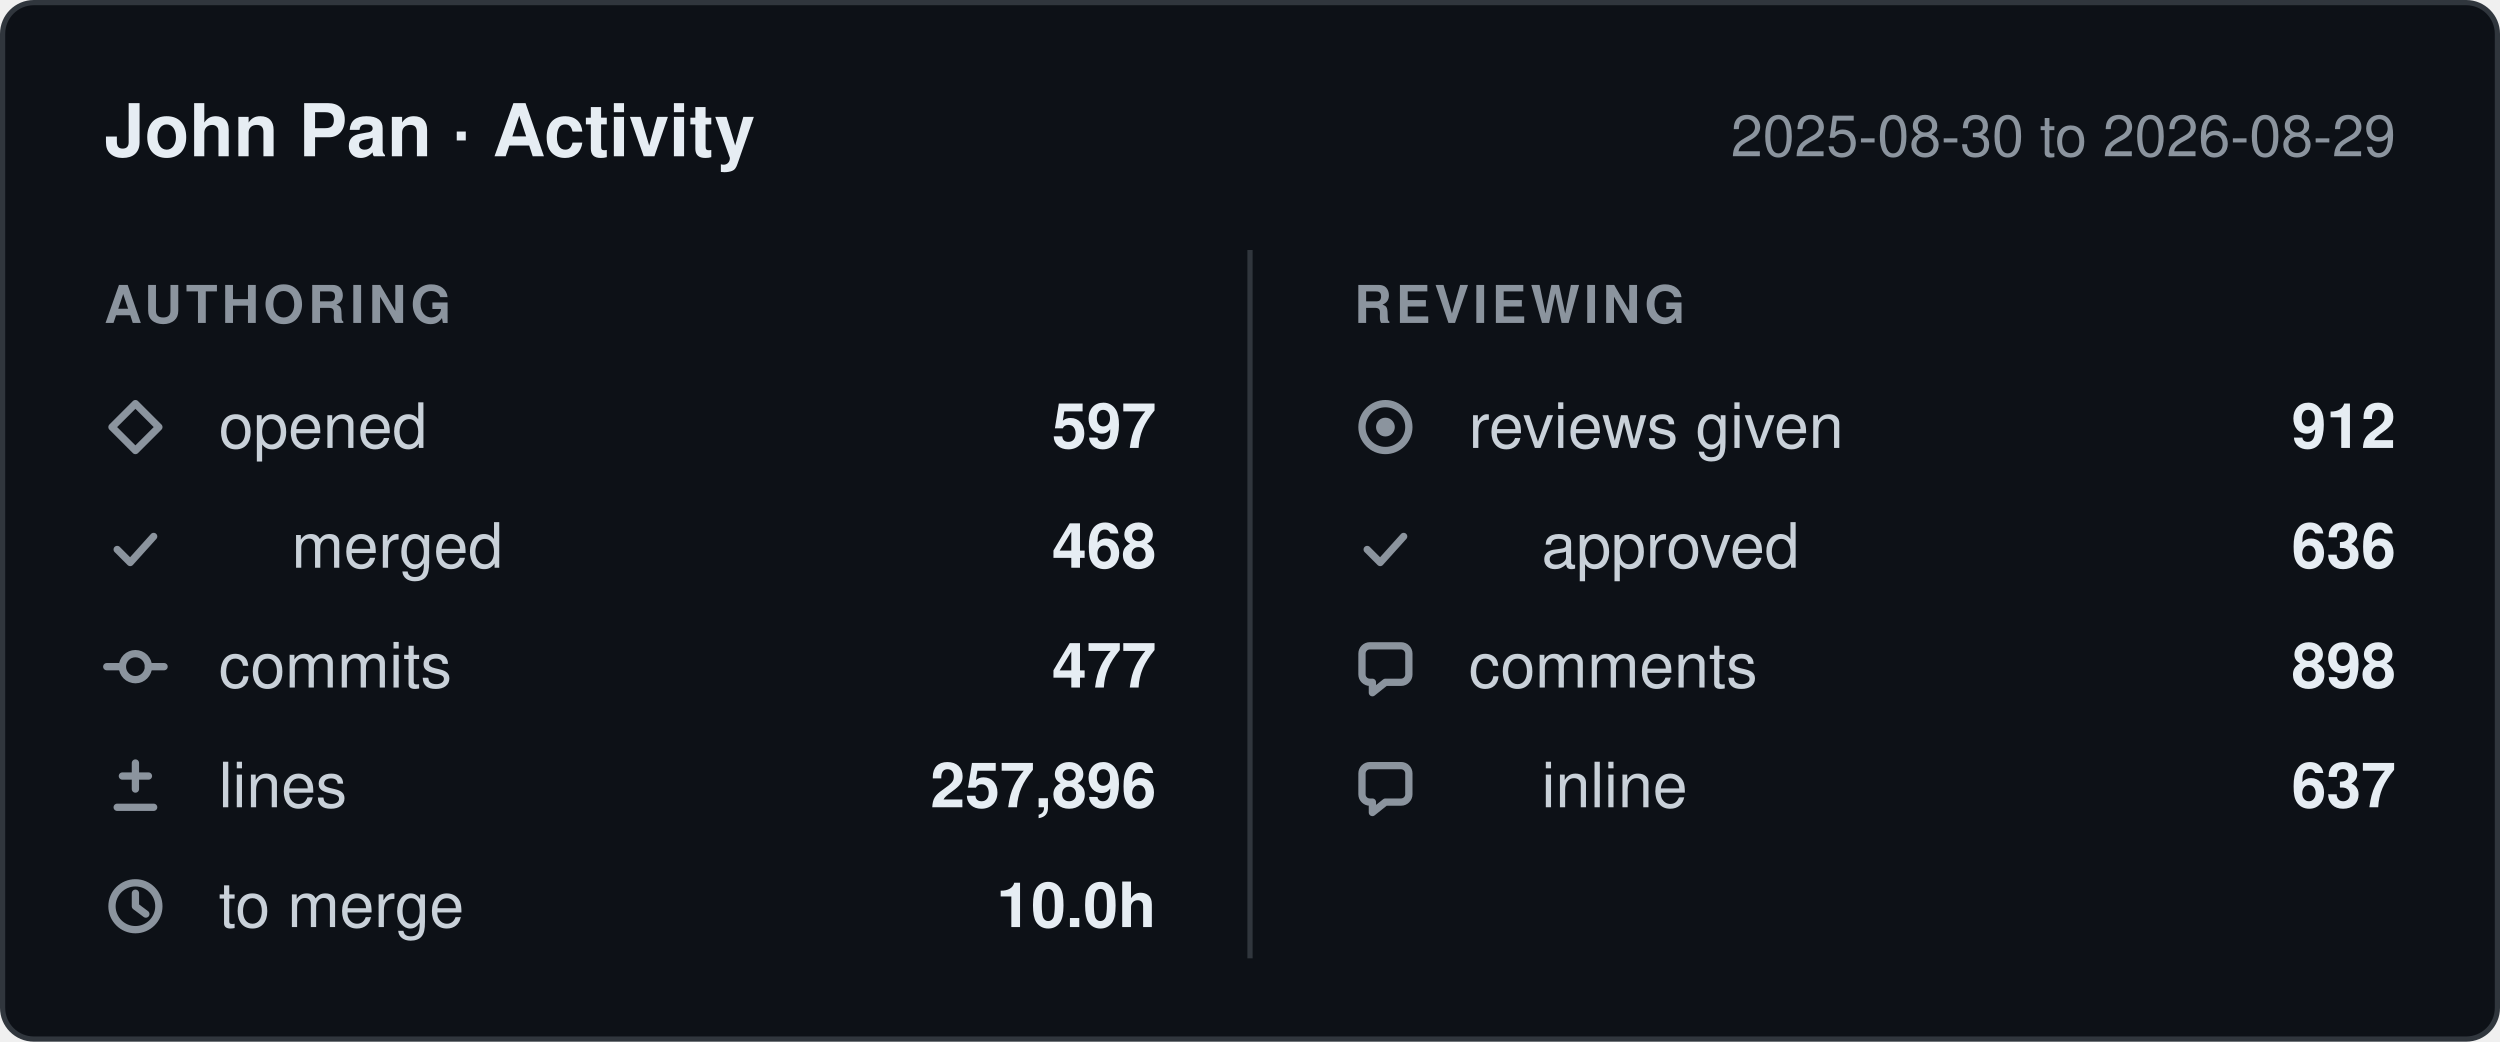
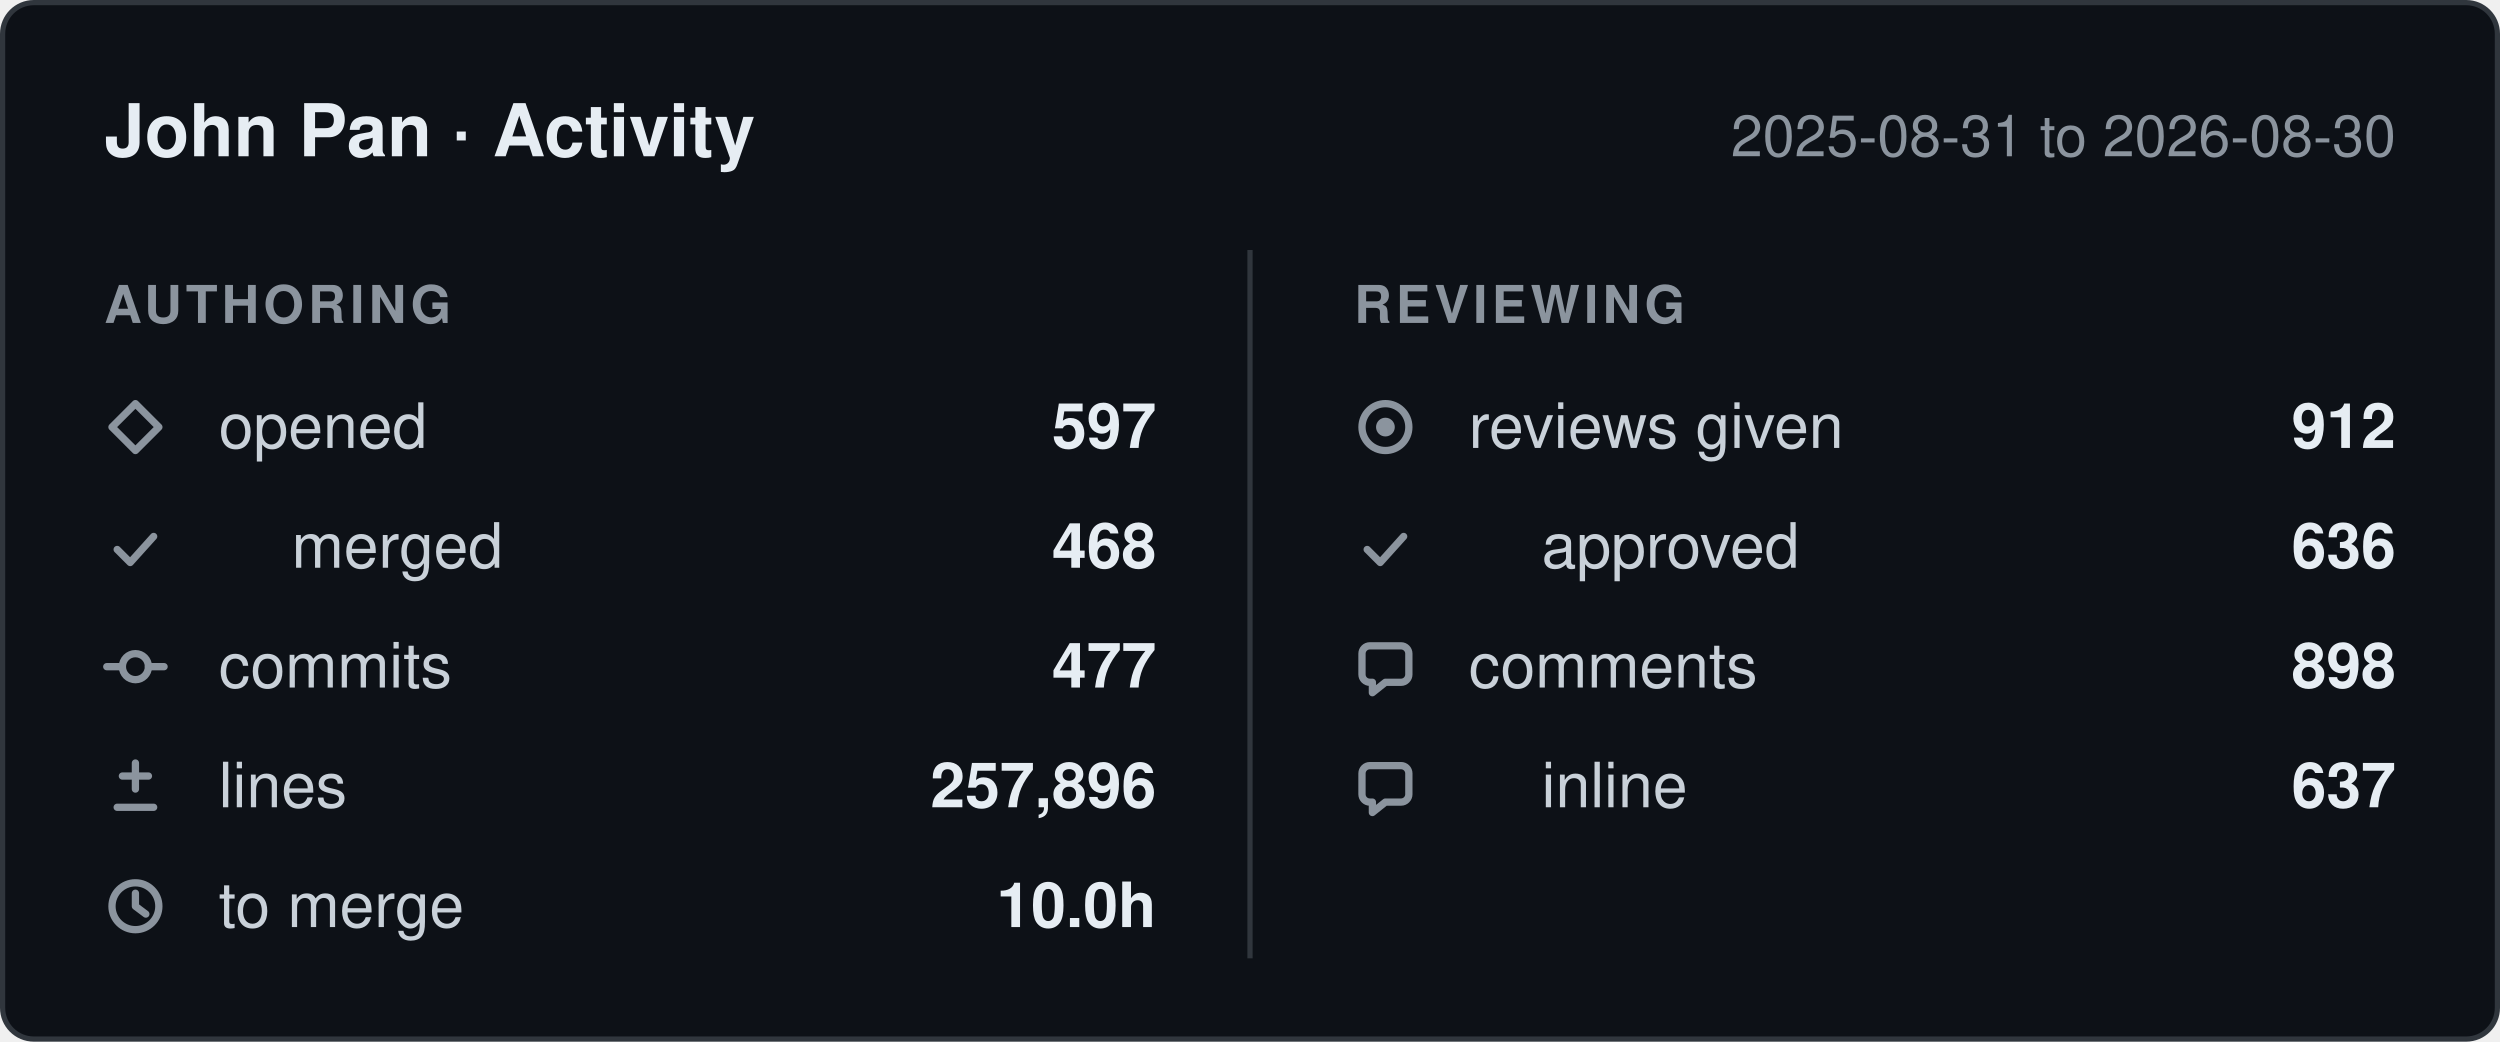
- <svg xmlns="http://www.w3.org/2000/svg" width="480" height="200" viewBox="0 0 480 200" role="img" aria-label="John Pan: 597 pull requests opened, 477 commits, 257,896 lines changed, 912 reviews given, between 2025-08-30 and 2026-08-29.">
+ <svg xmlns="http://www.w3.org/2000/svg" width="480" height="200" viewBox="0 0 480 200" role="img" aria-label="John Pan: 597 pull requests opened, 477 commits, 257,896 lines changed, 912 reviews given, between 2025-08-31 and 2026-08-30.">
  <style>
    .card    { fill: #0d1117; stroke: #30363d; }
    .title   { fill: #e6edf3; font-weight: 600; font-size: 14px; }
    .window  { fill: #8b949e; font-size: 11px; }
    .column  { fill: #8b949e; font-size: 10px; font-weight: 600; letter-spacing: 0.08em; }
    .label   { fill: #c9d1d9; font-size: 12px; }
    .value   { fill: #e6edf3; font-size: 12px; font-weight: 600; }
    .divider { stroke: #30363d; }
    .icon      { fill: none; stroke: #8b949e; stroke-width: 1.4;
                 stroke-linecap: round; stroke-linejoin: round; }
    .icon-fill { fill: #8b949e; stroke: none; }

    @media (prefers-color-scheme: light) {
      .card    { fill: #ffffff; stroke: #d0d7de; }
      .title   { fill: #1f2328; }
      .window  { fill: #656d76; }
      .column  { fill: #656d76; }
      .label   { fill: #424a53; }
      .value   { fill: #1f2328; }
      .divider { stroke: #d0d7de; }
      .icon      { stroke: #656d76; }
      .icon-fill { fill: #656d76; }
    }

    text { font-family: -apple-system, BlinkMacSystemFont, "Segoe UI", Helvetica,
                        Arial, sans-serif; }
  </style>
  <defs>
    <g id="icon-opened" class="icon">
      <path d="M6 1.5 10.5 6 6 10.5 1.5 6Z" />
    </g>
    <g id="icon-merged" class="icon">
      <path d="M2.5 6.5 5 9l4.5-5" />
    </g>
    <g id="icon-commits" class="icon">
      <circle cx="6" cy="6" r="2.5" />
      <path d="M0.5 6h3M8.5 6h3" />
    </g>
    <g id="icon-lines" class="icon">
      <path d="M6 1.5v5M3.5 4h5M2.5 10h7" />
    </g>
    <g id="icon-cycle" class="icon">
      <circle cx="6" cy="6" r="4.5" />
      <path d="M6 3.5V6l2 1.5" />
    </g>
    <g id="icon-reviews" class="icon">
      <circle cx="6" cy="6" r="4.5" />
      <circle cx="6" cy="6" r="1.8" class="icon-fill" />
    </g>
    <g id="icon-comments" class="icon">
      <path d="M10.5 3.5v4A1.5 1.5 0 0 1 9 9H6l-2.5 2V9H3A1.5 1.5 0 0 1 1.5 7.5v-4A1.5 1.5 0 0 1 3 2h6a1.5 1.5 0 0 1 1.5 1.5Z" />
    </g>
  </defs>
  <rect class="card" x="0.5" y="0.5" width="479" height="199" rx="6" />
  <text class="title" x="20" y="30">John Pan · Activity</text>
-   <text class="window" x="460" y="30" text-anchor="end">2025-08-30 to 2026-08-29</text>
+   <text class="window" x="460" y="30" text-anchor="end">2025-08-31 to 2026-08-30</text>
  <line class="divider" x1="240" y1="48" x2="240" y2="184" />
  <text class="column" x="20" y="62">AUTHORING</text>
  <text class="column" x="260" y="62">REVIEWING</text>
  <use href="#icon-opened" x="20" y="76" />
  <text class="label" x="42" y="86">opened</text>
  <text class="value" x="222" y="86" text-anchor="end">597</text>
  <use href="#icon-merged" x="20" y="99" />
  <text class="label" x="56" y="109">merged</text>
  <text class="value" x="222" y="109" text-anchor="end">468</text>
  <use href="#icon-commits" x="20" y="122" />
  <text class="label" x="42" y="132">commits</text>
  <text class="value" x="222" y="132" text-anchor="end">477</text>
  <use href="#icon-lines" x="20" y="145" />
  <text class="label" x="42" y="155">lines</text>
  <text class="value" x="222" y="155" text-anchor="end">257,896</text>
  <use href="#icon-cycle" x="20" y="168" />
  <text class="label" x="42" y="178">to merge</text>
  <text class="value" x="222" y="178" text-anchor="end">10.0h</text>
  <use href="#icon-reviews" x="260" y="76" />
  <text class="label" x="282" y="86">reviews given</text>
  <text class="value" x="460" y="86" text-anchor="end">912</text>
  <use href="#icon-merged" x="260" y="99" />
  <text class="label" x="296" y="109">approved</text>
  <text class="value" x="460" y="109" text-anchor="end">636</text>
  <use href="#icon-comments" x="260" y="122" />
  <text class="label" x="282" y="132">comments</text>
  <text class="value" x="460" y="132" text-anchor="end">898</text>
  <use href="#icon-comments" x="260" y="145" />
  <text class="label" x="296" y="155">inline</text>
  <text class="value" x="460" y="155" text-anchor="end">637</text>
</svg>
